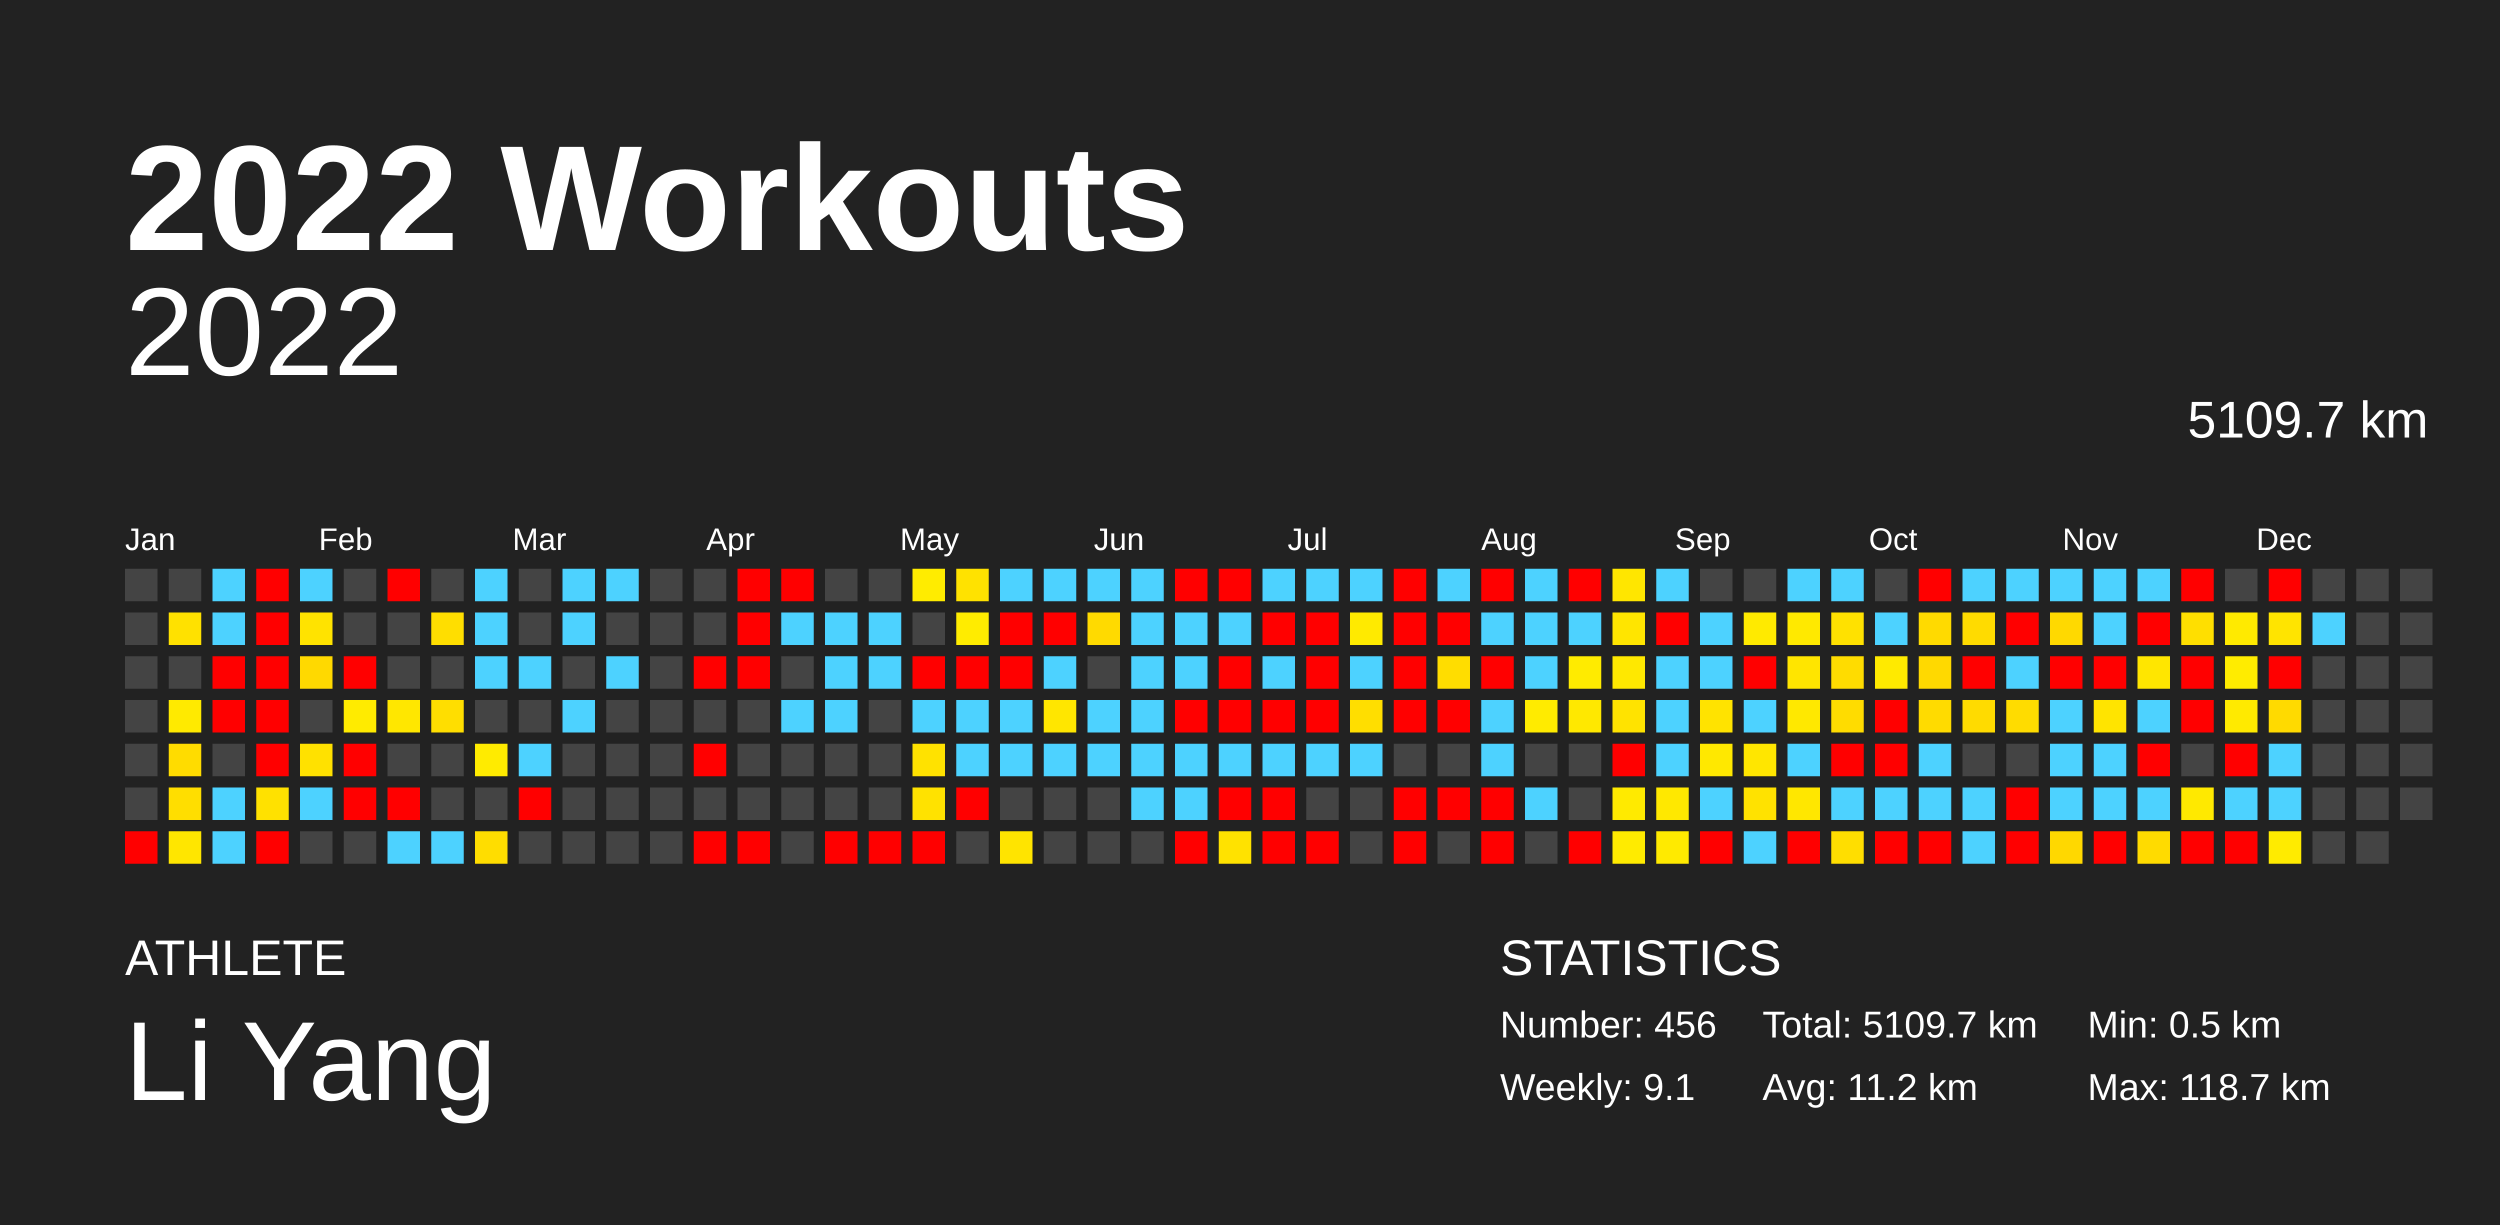
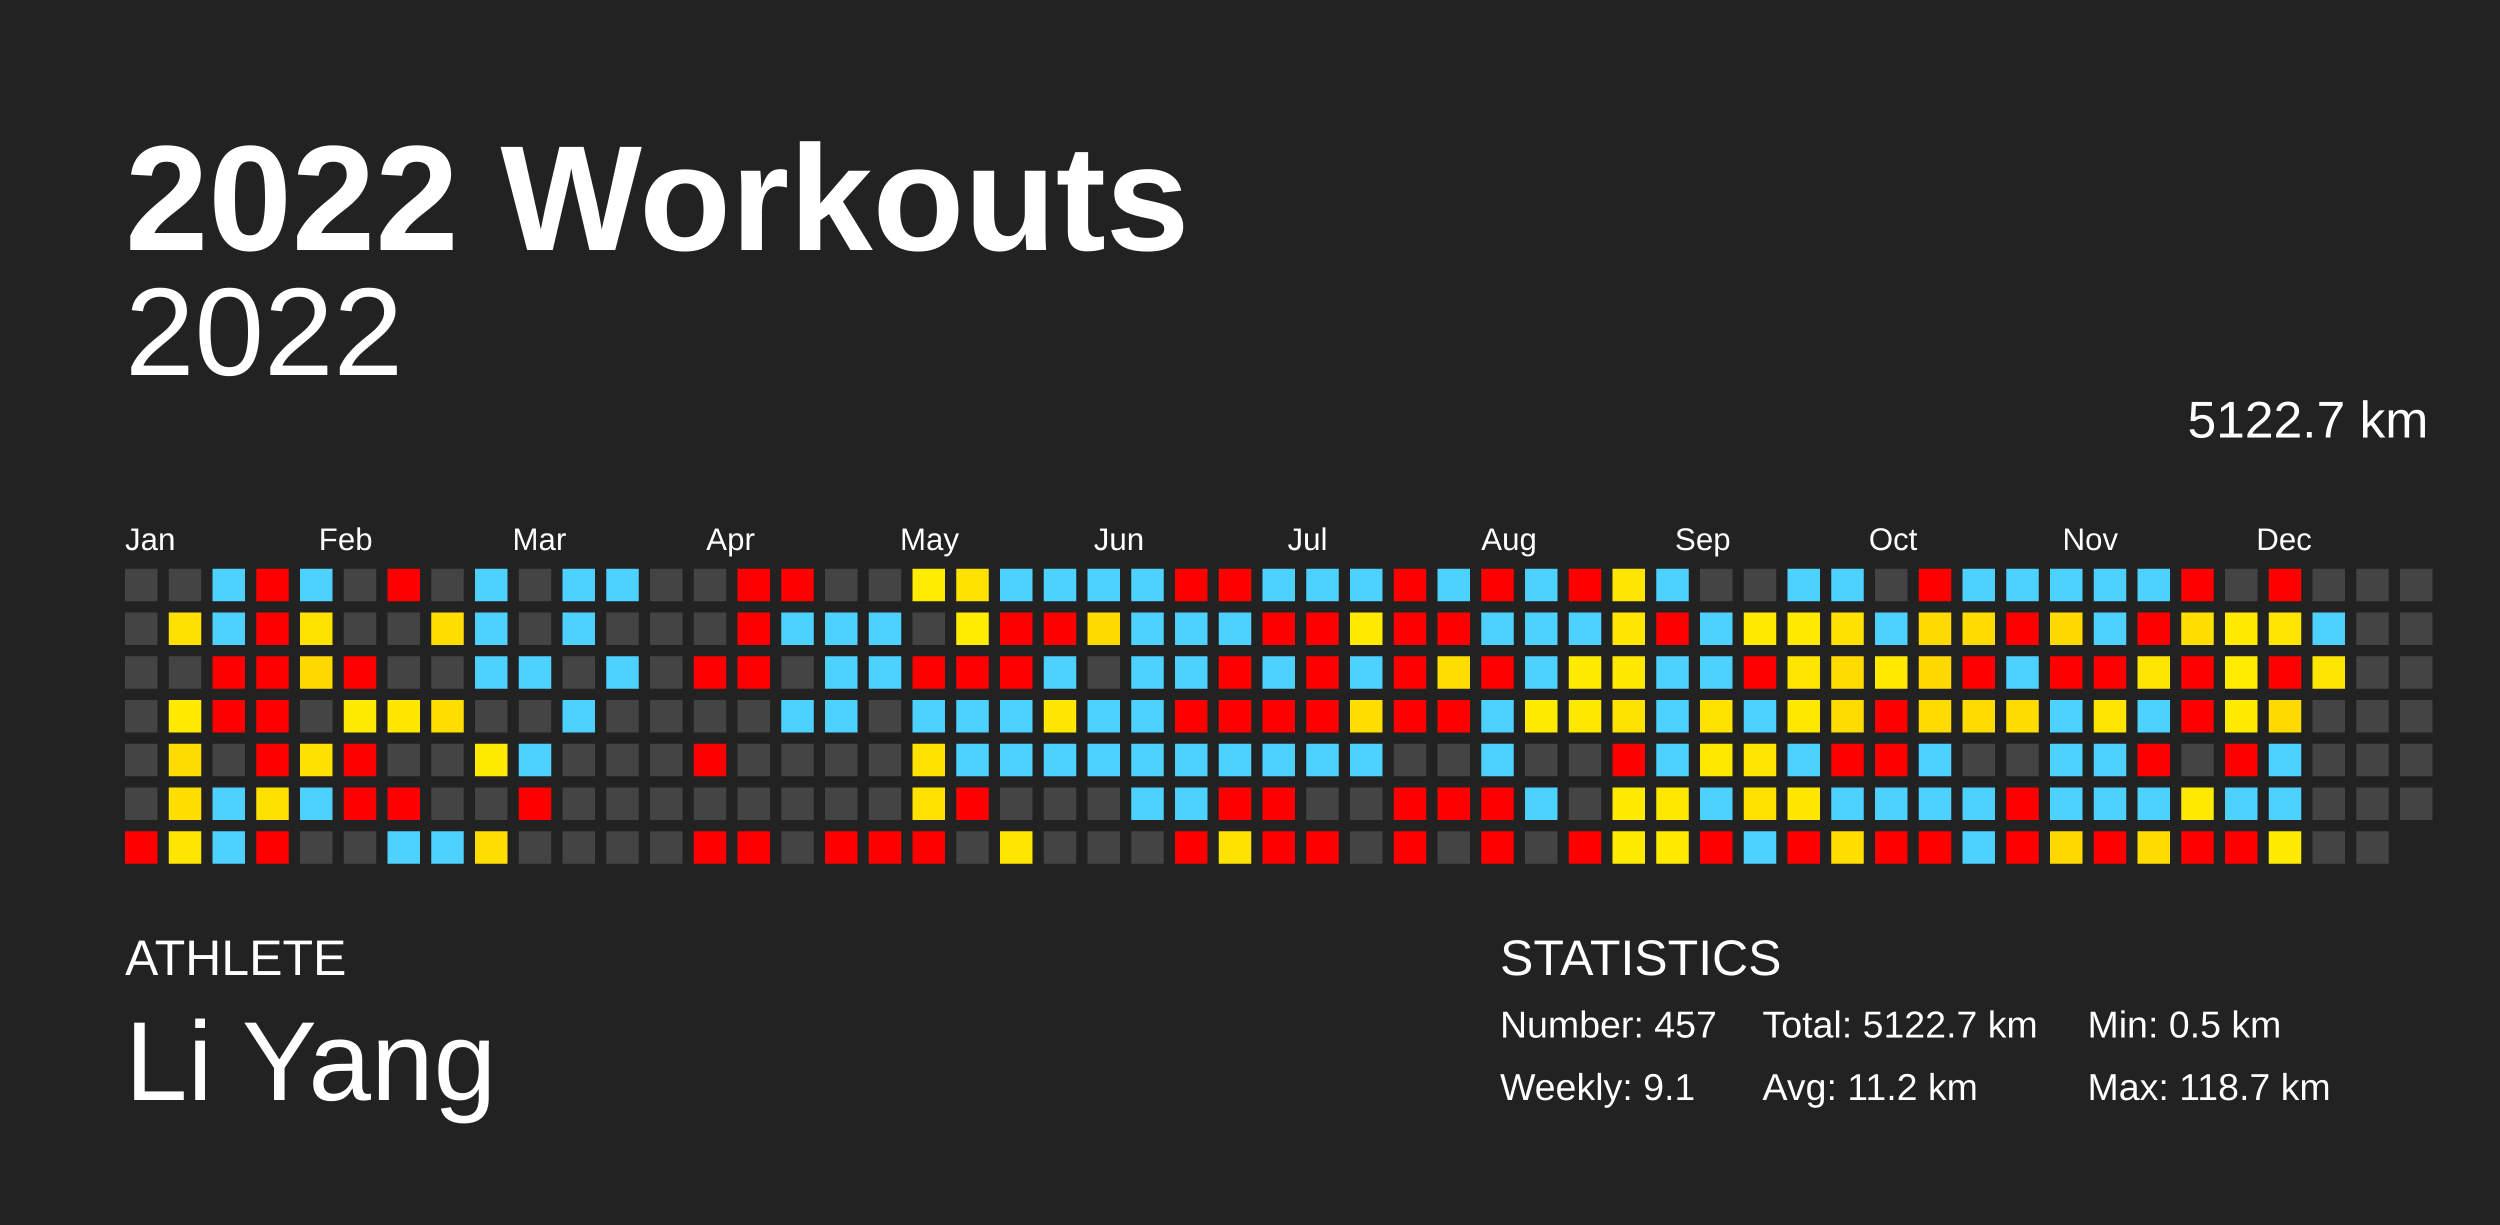
<svg xmlns="http://www.w3.org/2000/svg" baseProfile="full" height="98mm" version="1.1" viewBox="0,0,200,98" width="200mm">
  <defs />
  <rect fill="#222222" height="98" width="200" x="0" y="0" />
  <text fill="#FFFFFF" style="font-size:12px; font-family:Arial; font-weight:bold;" x="10" y="20">2022 Workouts</text>
  <text fill="#FFFFFF" style="font-size:4px; font-family:Arial" x="10" y="78">ATHLETE</text>
  <text fill="#FFFFFF" style="font-size:9px; font-family:Arial" x="10" y="88">Li Yang</text>
  <text fill="#FFFFFF" style="font-size:4px; font-family:Arial" x="120" y="78">STATISTICS</text>
-   <text fill="#FFFFFF" style="font-size:3px; font-family:Arial" x="120" y="83">Number: 456</text>
+   <text fill="#FFFFFF" style="font-size:3px; font-family:Arial" x="120" y="83">Number: 457</text>
  <text fill="#FFFFFF" style="font-size:3px; font-family:Arial" x="120" y="88">Weekly: 9.1</text>
-   <text fill="#FFFFFF" style="font-size:3px; font-family:Arial" x="141" y="83">Total: 5109.7 km</text>
+   <text fill="#FFFFFF" style="font-size:3px; font-family:Arial" x="141" y="83">Total: 5122.7 km</text>
  <text fill="#FFFFFF" style="font-size:3px; font-family:Arial" x="141" y="88">Avg: 11.2 km</text>
  <text fill="#FFFFFF" style="font-size:3px; font-family:Arial" x="167" y="83">Min: 0.5 km</text>
  <text fill="#FFFFFF" style="font-size:3px; font-family:Arial" x="167" y="88">Max: 118.7 km</text>
  <text alignment-baseline="hanging" fill="#FFFFFF" style="font-size:10.0px; font-family:Arial;" x="10" y="30">2022</text>
-   <text alignment-baseline="hanging" fill="#FFFFFF" style="font-size:4.125px; font-family:Arial;" x="175" y="35">5109.7 km</text>
+   <text alignment-baseline="hanging" fill="#FFFFFF" style="font-size:4.125px; font-family:Arial;" x="175" y="35">5122.7 km</text>
  <text fill="#FFFFFF" style="font-size:2.5px; font-family:Arial" x="10.0" y="44">Jan</text>
  <text fill="#FFFFFF" style="font-size:2.5px; font-family:Arial" x="25.5" y="44">Feb</text>
  <text fill="#FFFFFF" style="font-size:2.5px; font-family:Arial" x="41.0" y="44">Mar</text>
  <text fill="#FFFFFF" style="font-size:2.5px; font-family:Arial" x="56.5" y="44">Apr</text>
  <text fill="#FFFFFF" style="font-size:2.5px; font-family:Arial" x="72.0" y="44">May</text>
  <text fill="#FFFFFF" style="font-size:2.5px; font-family:Arial" x="87.5" y="44">Jun</text>
  <text fill="#FFFFFF" style="font-size:2.5px; font-family:Arial" x="103.0" y="44">Jul</text>
  <text fill="#FFFFFF" style="font-size:2.5px; font-family:Arial" x="118.5" y="44">Aug</text>
  <text fill="#FFFFFF" style="font-size:2.5px; font-family:Arial" x="134.0" y="44">Sep</text>
  <text fill="#FFFFFF" style="font-size:2.5px; font-family:Arial" x="149.5" y="44">Oct</text>
  <text fill="#FFFFFF" style="font-size:2.5px; font-family:Arial" x="165.0" y="44">Nov</text>
  <text fill="#FFFFFF" style="font-size:2.5px; font-family:Arial" x="180.5" y="44">Dec</text>
  <rect fill="#444444" height="2.6" width="2.6" x="10.0" y="45.5" />
  <rect fill="#444444" height="2.6" width="2.6" x="10.0" y="49.0" />
  <rect fill="#444444" height="2.6" width="2.6" x="10.0" y="52.5" />
  <rect fill="#444444" height="2.6" width="2.6" x="10.0" y="56.0" />
  <rect fill="#444444" height="2.6" width="2.6" x="10.0" y="59.5" />
  <rect fill="#444444" height="2.6" width="2.6" x="10.0" y="63.0" />
  <rect fill="red" height="2.6" width="2.6" x="10.0" y="66.5" />
  <rect fill="#444444" height="2.6" width="2.6" x="13.5" y="45.5" />
  <rect fill="#ffe100" height="2.6" width="2.6" x="13.5" y="49.0" />
  <rect fill="#444444" height="2.6" width="2.6" x="13.5" y="52.5" />
  <rect fill="#ffea00" height="2.6" width="2.6" x="13.5" y="56.0" />
  <rect fill="#ffdc00" height="2.6" width="2.6" x="13.5" y="59.5" />
  <rect fill="#ffde00" height="2.6" width="2.6" x="13.5" y="63.0" />
  <rect fill="#ffe600" height="2.6" width="2.6" x="13.5" y="66.5" />
  <rect fill="#4dd2ff" height="2.6" width="2.6" x="17.0" y="45.5" />
  <rect fill="#4dd2ff" height="2.6" width="2.6" x="17.0" y="49.0" />
  <rect fill="red" height="2.6" width="2.6" x="17.0" y="52.5" />
  <rect fill="red" height="2.6" width="2.6" x="17.0" y="56.0" />
  <rect fill="#444444" height="2.6" width="2.6" x="17.0" y="59.5" />
  <rect fill="#4dd2ff" height="2.6" width="2.6" x="17.0" y="63.0" />
  <rect fill="#4dd2ff" height="2.6" width="2.6" x="17.0" y="66.5" />
  <rect fill="red" height="2.6" width="2.6" x="20.5" y="45.5" />
  <rect fill="red" height="2.6" width="2.6" x="20.5" y="49.0" />
  <rect fill="red" height="2.6" width="2.6" x="20.5" y="52.5" />
  <rect fill="red" height="2.6" width="2.6" x="20.5" y="56.0" />
  <rect fill="red" height="2.6" width="2.6" x="20.5" y="59.5" />
  <rect fill="#ffe100" height="2.6" width="2.6" x="20.5" y="63.0" />
  <rect fill="red" height="2.6" width="2.6" x="20.5" y="66.5" />
  <rect fill="#4dd2ff" height="2.6" width="2.6" x="24.0" y="45.5" />
  <rect fill="#ffe300" height="2.6" width="2.6" x="24.0" y="49.0" />
  <rect fill="#ffd900" height="2.6" width="2.6" x="24.0" y="52.5" />
  <rect fill="#444444" height="2.6" width="2.6" x="24.0" y="56.0" />
  <rect fill="#ffe100" height="2.6" width="2.6" x="24.0" y="59.5" />
  <rect fill="#4dd2ff" height="2.6" width="2.6" x="24.0" y="63.0" />
  <rect fill="#444444" height="2.6" width="2.6" x="24.0" y="66.5" />
  <rect fill="#444444" height="2.6" width="2.6" x="27.5" y="45.5" />
  <rect fill="#444444" height="2.6" width="2.6" x="27.5" y="49.0" />
  <rect fill="red" height="2.6" width="2.6" x="27.5" y="52.5" />
  <rect fill="#ffeb00" height="2.6" width="2.6" x="27.5" y="56.0" />
  <rect fill="red" height="2.6" width="2.6" x="27.5" y="59.5" />
  <rect fill="red" height="2.6" width="2.6" x="27.5" y="63.0" />
  <rect fill="#444444" height="2.6" width="2.6" x="27.5" y="66.5" />
  <rect fill="red" height="2.6" width="2.6" x="31.0" y="45.5" />
  <rect fill="#444444" height="2.6" width="2.6" x="31.0" y="49.0" />
  <rect fill="#444444" height="2.6" width="2.6" x="31.0" y="52.5" />
  <rect fill="#ffe700" height="2.6" width="2.6" x="31.0" y="56.0" />
  <rect fill="#444444" height="2.6" width="2.6" x="31.0" y="59.5" />
  <rect fill="red" height="2.6" width="2.6" x="31.0" y="63.0" />
  <rect fill="#4dd2ff" height="2.6" width="2.6" x="31.0" y="66.5" />
  <rect fill="#444444" height="2.6" width="2.6" x="34.5" y="45.5" />
  <rect fill="#ffde00" height="2.6" width="2.6" x="34.5" y="49.0" />
  <rect fill="#444444" height="2.6" width="2.6" x="34.5" y="52.5" />
  <rect fill="#ffde00" height="2.6" width="2.6" x="34.5" y="56.0" />
  <rect fill="#444444" height="2.6" width="2.6" x="34.5" y="59.5" />
  <rect fill="#444444" height="2.6" width="2.6" x="34.5" y="63.0" />
  <rect fill="#4dd2ff" height="2.6" width="2.6" x="34.5" y="66.5" />
  <rect fill="#4dd2ff" height="2.6" width="2.6" x="38.0" y="45.5" />
  <rect fill="#4dd2ff" height="2.6" width="2.6" x="38.0" y="49.0" />
  <rect fill="#4dd2ff" height="2.6" width="2.6" x="38.0" y="52.5" />
  <rect fill="#444444" height="2.6" width="2.6" x="38.0" y="56.0" />
  <rect fill="#ffeb00" height="2.6" width="2.6" x="38.0" y="59.5" />
  <rect fill="#444444" height="2.6" width="2.6" x="38.0" y="63.0" />
  <rect fill="#ffdd00" height="2.6" width="2.6" x="38.0" y="66.5" />
  <rect fill="#444444" height="2.6" width="2.6" x="41.5" y="45.5" />
  <rect fill="#444444" height="2.6" width="2.6" x="41.5" y="49.0" />
  <rect fill="#4dd2ff" height="2.6" width="2.6" x="41.5" y="52.5" />
  <rect fill="#444444" height="2.6" width="2.6" x="41.5" y="56.0" />
  <rect fill="#4dd2ff" height="2.6" width="2.6" x="41.5" y="59.5" />
  <rect fill="red" height="2.6" width="2.6" x="41.5" y="63.0" />
  <rect fill="#444444" height="2.6" width="2.6" x="41.5" y="66.5" />
  <rect fill="#4dd2ff" height="2.6" width="2.6" x="45.0" y="45.5" />
  <rect fill="#4dd2ff" height="2.6" width="2.6" x="45.0" y="49.0" />
  <rect fill="#444444" height="2.6" width="2.6" x="45.0" y="52.5" />
  <rect fill="#4dd2ff" height="2.6" width="2.6" x="45.0" y="56.0" />
  <rect fill="#444444" height="2.6" width="2.6" x="45.0" y="59.5" />
  <rect fill="#444444" height="2.6" width="2.6" x="45.0" y="63.0" />
  <rect fill="#444444" height="2.6" width="2.6" x="45.0" y="66.5" />
  <rect fill="#4dd2ff" height="2.6" width="2.6" x="48.5" y="45.5" />
  <rect fill="#444444" height="2.6" width="2.6" x="48.5" y="49.0" />
  <rect fill="#4dd2ff" height="2.6" width="2.6" x="48.5" y="52.5" />
  <rect fill="#444444" height="2.6" width="2.6" x="48.5" y="56.0" />
  <rect fill="#444444" height="2.6" width="2.6" x="48.5" y="59.5" />
  <rect fill="#444444" height="2.6" width="2.6" x="48.5" y="63.0" />
  <rect fill="#444444" height="2.6" width="2.6" x="48.5" y="66.5" />
  <rect fill="#444444" height="2.6" width="2.6" x="52.0" y="45.5" />
  <rect fill="#444444" height="2.6" width="2.6" x="52.0" y="49.0" />
  <rect fill="#444444" height="2.6" width="2.6" x="52.0" y="52.5" />
  <rect fill="#444444" height="2.6" width="2.6" x="52.0" y="56.0" />
  <rect fill="#444444" height="2.6" width="2.6" x="52.0" y="59.5" />
  <rect fill="#444444" height="2.6" width="2.6" x="52.0" y="63.0" />
  <rect fill="#444444" height="2.6" width="2.6" x="52.0" y="66.5" />
  <rect fill="#444444" height="2.6" width="2.6" x="55.5" y="45.5" />
  <rect fill="#444444" height="2.6" width="2.6" x="55.5" y="49.0" />
  <rect fill="red" height="2.6" width="2.6" x="55.5" y="52.5" />
  <rect fill="#444444" height="2.6" width="2.6" x="55.5" y="56.0" />
  <rect fill="red" height="2.6" width="2.6" x="55.5" y="59.5" />
  <rect fill="#444444" height="2.6" width="2.6" x="55.5" y="63.0" />
  <rect fill="red" height="2.6" width="2.6" x="55.5" y="66.5" />
  <rect fill="red" height="2.6" width="2.6" x="59.0" y="45.5" />
  <rect fill="red" height="2.6" width="2.6" x="59.0" y="49.0" />
  <rect fill="red" height="2.6" width="2.6" x="59.0" y="52.5" />
  <rect fill="#444444" height="2.6" width="2.6" x="59.0" y="56.0" />
  <rect fill="#444444" height="2.6" width="2.6" x="59.0" y="59.5" />
  <rect fill="#444444" height="2.6" width="2.6" x="59.0" y="63.0" />
  <rect fill="red" height="2.6" width="2.6" x="59.0" y="66.5" />
  <rect fill="red" height="2.6" width="2.6" x="62.5" y="45.5" />
  <rect fill="#4dd2ff" height="2.6" width="2.6" x="62.5" y="49.0" />
  <rect fill="#444444" height="2.6" width="2.6" x="62.5" y="52.5" />
  <rect fill="#4dd2ff" height="2.6" width="2.6" x="62.5" y="56.0" />
  <rect fill="#444444" height="2.6" width="2.6" x="62.5" y="59.5" />
  <rect fill="#444444" height="2.6" width="2.6" x="62.5" y="63.0" />
  <rect fill="#444444" height="2.6" width="2.6" x="62.5" y="66.5" />
  <rect fill="#444444" height="2.6" width="2.6" x="66.0" y="45.5" />
  <rect fill="#4dd2ff" height="2.6" width="2.6" x="66.0" y="49.0" />
  <rect fill="#4dd2ff" height="2.6" width="2.6" x="66.0" y="52.5" />
  <rect fill="#4dd2ff" height="2.6" width="2.6" x="66.0" y="56.0" />
  <rect fill="#444444" height="2.6" width="2.6" x="66.0" y="59.5" />
  <rect fill="#444444" height="2.6" width="2.6" x="66.0" y="63.0" />
  <rect fill="red" height="2.6" width="2.6" x="66.0" y="66.5" />
  <rect fill="#444444" height="2.6" width="2.6" x="69.5" y="45.5" />
  <rect fill="#4dd2ff" height="2.6" width="2.6" x="69.5" y="49.0" />
  <rect fill="#4dd2ff" height="2.6" width="2.6" x="69.5" y="52.5" />
  <rect fill="#444444" height="2.6" width="2.6" x="69.5" y="56.0" />
  <rect fill="#444444" height="2.6" width="2.6" x="69.5" y="59.5" />
  <rect fill="#444444" height="2.6" width="2.6" x="69.5" y="63.0" />
  <rect fill="red" height="2.6" width="2.6" x="69.5" y="66.5" />
  <rect fill="#ffec00" height="2.6" width="2.6" x="73.0" y="45.5" />
  <rect fill="#444444" height="2.6" width="2.6" x="73.0" y="49.0" />
  <rect fill="red" height="2.6" width="2.6" x="73.0" y="52.5" />
  <rect fill="#4dd2ff" height="2.6" width="2.6" x="73.0" y="56.0" />
  <rect fill="#ffe200" height="2.6" width="2.6" x="73.0" y="59.5" />
  <rect fill="#ffe200" height="2.6" width="2.6" x="73.0" y="63.0" />
  <rect fill="red" height="2.6" width="2.6" x="73.0" y="66.5" />
  <rect fill="#ffe200" height="2.6" width="2.6" x="76.5" y="45.5" />
  <rect fill="#ffec00" height="2.6" width="2.6" x="76.5" y="49.0" />
  <rect fill="red" height="2.6" width="2.6" x="76.5" y="52.5" />
  <rect fill="#4dd2ff" height="2.6" width="2.6" x="76.5" y="56.0" />
  <rect fill="#4dd2ff" height="2.6" width="2.6" x="76.5" y="59.5" />
  <rect fill="red" height="2.6" width="2.6" x="76.5" y="63.0" />
  <rect fill="#444444" height="2.6" width="2.6" x="76.5" y="66.5" />
  <rect fill="#4dd2ff" height="2.6" width="2.6" x="80.0" y="45.5" />
  <rect fill="red" height="2.6" width="2.6" x="80.0" y="49.0" />
  <rect fill="red" height="2.6" width="2.6" x="80.0" y="52.5" />
  <rect fill="#4dd2ff" height="2.6" width="2.6" x="80.0" y="56.0" />
  <rect fill="#4dd2ff" height="2.6" width="2.6" x="80.0" y="59.5" />
  <rect fill="#444444" height="2.6" width="2.6" x="80.0" y="63.0" />
  <rect fill="#ffe400" height="2.6" width="2.6" x="80.0" y="66.5" />
  <rect fill="#4dd2ff" height="2.6" width="2.6" x="83.5" y="45.5" />
  <rect fill="red" height="2.6" width="2.6" x="83.5" y="49.0" />
  <rect fill="#4dd2ff" height="2.6" width="2.6" x="83.5" y="52.5" />
  <rect fill="#ffe600" height="2.6" width="2.6" x="83.5" y="56.0" />
  <rect fill="#4dd2ff" height="2.6" width="2.6" x="83.5" y="59.5" />
  <rect fill="#444444" height="2.6" width="2.6" x="83.5" y="63.0" />
  <rect fill="#444444" height="2.6" width="2.6" x="83.5" y="66.5" />
  <rect fill="#4dd2ff" height="2.6" width="2.6" x="87.0" y="45.5" />
  <rect fill="#ffda00" height="2.6" width="2.6" x="87.0" y="49.0" />
  <rect fill="#444444" height="2.6" width="2.6" x="87.0" y="52.5" />
  <rect fill="#4dd2ff" height="2.6" width="2.6" x="87.0" y="56.0" />
  <rect fill="#4dd2ff" height="2.6" width="2.6" x="87.0" y="59.5" />
  <rect fill="#444444" height="2.6" width="2.6" x="87.0" y="63.0" />
  <rect fill="#444444" height="2.6" width="2.6" x="87.0" y="66.5" />
  <rect fill="#4dd2ff" height="2.6" width="2.6" x="90.5" y="45.5" />
  <rect fill="#4dd2ff" height="2.6" width="2.6" x="90.5" y="49.0" />
  <rect fill="#4dd2ff" height="2.6" width="2.6" x="90.5" y="52.5" />
  <rect fill="#4dd2ff" height="2.6" width="2.6" x="90.5" y="56.0" />
  <rect fill="#4dd2ff" height="2.6" width="2.6" x="90.5" y="59.5" />
  <rect fill="#4dd2ff" height="2.6" width="2.6" x="90.5" y="63.0" />
  <rect fill="#444444" height="2.6" width="2.6" x="90.5" y="66.5" />
  <rect fill="red" height="2.6" width="2.6" x="94.0" y="45.5" />
  <rect fill="#4dd2ff" height="2.6" width="2.6" x="94.0" y="49.0" />
  <rect fill="#4dd2ff" height="2.6" width="2.6" x="94.0" y="52.5" />
  <rect fill="red" height="2.6" width="2.6" x="94.0" y="56.0" />
  <rect fill="#4dd2ff" height="2.6" width="2.6" x="94.0" y="59.5" />
  <rect fill="#4dd2ff" height="2.6" width="2.6" x="94.0" y="63.0" />
  <rect fill="red" height="2.6" width="2.6" x="94.0" y="66.5" />
  <rect fill="red" height="2.6" width="2.6" x="97.5" y="45.5" />
  <rect fill="#4dd2ff" height="2.6" width="2.6" x="97.5" y="49.0" />
  <rect fill="red" height="2.6" width="2.6" x="97.5" y="52.5" />
  <rect fill="red" height="2.6" width="2.6" x="97.5" y="56.0" />
  <rect fill="#4dd2ff" height="2.6" width="2.6" x="97.5" y="59.5" />
  <rect fill="red" height="2.6" width="2.6" x="97.5" y="63.0" />
  <rect fill="#ffe200" height="2.6" width="2.6" x="97.5" y="66.5" />
  <rect fill="#4dd2ff" height="2.6" width="2.6" x="101.0" y="45.5" />
  <rect fill="red" height="2.6" width="2.6" x="101.0" y="49.0" />
  <rect fill="#4dd2ff" height="2.6" width="2.6" x="101.0" y="52.5" />
  <rect fill="red" height="2.6" width="2.6" x="101.0" y="56.0" />
  <rect fill="#4dd2ff" height="2.6" width="2.6" x="101.0" y="59.5" />
  <rect fill="red" height="2.6" width="2.6" x="101.0" y="63.0" />
  <rect fill="red" height="2.6" width="2.6" x="101.0" y="66.5" />
  <rect fill="#4dd2ff" height="2.6" width="2.6" x="104.5" y="45.5" />
  <rect fill="red" height="2.6" width="2.6" x="104.5" y="49.0" />
  <rect fill="red" height="2.6" width="2.6" x="104.5" y="52.5" />
  <rect fill="red" height="2.6" width="2.6" x="104.5" y="56.0" />
  <rect fill="#4dd2ff" height="2.6" width="2.6" x="104.5" y="59.5" />
  <rect fill="#444444" height="2.6" width="2.6" x="104.5" y="63.0" />
  <rect fill="red" height="2.6" width="2.6" x="104.5" y="66.5" />
  <rect fill="#4dd2ff" height="2.6" width="2.6" x="108.0" y="45.5" />
  <rect fill="#ffea00" height="2.6" width="2.6" x="108.0" y="49.0" />
  <rect fill="#4dd2ff" height="2.6" width="2.6" x="108.0" y="52.5" />
  <rect fill="#ffde00" height="2.6" width="2.6" x="108.0" y="56.0" />
  <rect fill="#4dd2ff" height="2.6" width="2.6" x="108.0" y="59.5" />
  <rect fill="#444444" height="2.6" width="2.6" x="108.0" y="63.0" />
  <rect fill="#444444" height="2.6" width="2.6" x="108.0" y="66.5" />
  <rect fill="red" height="2.6" width="2.6" x="111.5" y="45.5" />
  <rect fill="red" height="2.6" width="2.6" x="111.5" y="49.0" />
  <rect fill="red" height="2.6" width="2.6" x="111.5" y="52.5" />
  <rect fill="red" height="2.6" width="2.6" x="111.5" y="56.0" />
  <rect fill="#444444" height="2.6" width="2.6" x="111.5" y="59.5" />
  <rect fill="red" height="2.6" width="2.6" x="111.5" y="63.0" />
  <rect fill="red" height="2.6" width="2.6" x="111.5" y="66.5" />
  <rect fill="#4dd2ff" height="2.6" width="2.6" x="115.0" y="45.5" />
  <rect fill="red" height="2.6" width="2.6" x="115.0" y="49.0" />
  <rect fill="#ffdd00" height="2.6" width="2.6" x="115.0" y="52.5" />
  <rect fill="red" height="2.6" width="2.6" x="115.0" y="56.0" />
  <rect fill="#444444" height="2.6" width="2.6" x="115.0" y="59.5" />
  <rect fill="red" height="2.6" width="2.6" x="115.0" y="63.0" />
  <rect fill="#444444" height="2.6" width="2.6" x="115.0" y="66.5" />
  <rect fill="red" height="2.6" width="2.6" x="118.5" y="45.5" />
  <rect fill="#4dd2ff" height="2.6" width="2.6" x="118.5" y="49.0" />
  <rect fill="red" height="2.6" width="2.6" x="118.5" y="52.5" />
  <rect fill="#4dd2ff" height="2.6" width="2.6" x="118.5" y="56.0" />
  <rect fill="#4dd2ff" height="2.6" width="2.6" x="118.5" y="59.5" />
  <rect fill="red" height="2.6" width="2.6" x="118.5" y="63.0" />
  <rect fill="red" height="2.6" width="2.6" x="118.5" y="66.5" />
  <rect fill="#4dd2ff" height="2.6" width="2.6" x="122.0" y="45.5" />
  <rect fill="#4dd2ff" height="2.6" width="2.6" x="122.0" y="49.0" />
  <rect fill="#4dd2ff" height="2.6" width="2.6" x="122.0" y="52.5" />
  <rect fill="#ffeb00" height="2.6" width="2.6" x="122.0" y="56.0" />
  <rect fill="#444444" height="2.6" width="2.6" x="122.0" y="59.5" />
  <rect fill="#4dd2ff" height="2.6" width="2.6" x="122.0" y="63.0" />
  <rect fill="#444444" height="2.6" width="2.6" x="122.0" y="66.5" />
  <rect fill="red" height="2.6" width="2.6" x="125.5" y="45.5" />
  <rect fill="#4dd2ff" height="2.6" width="2.6" x="125.5" y="49.0" />
  <rect fill="#ffeb00" height="2.6" width="2.6" x="125.5" y="52.5" />
  <rect fill="#ffe800" height="2.6" width="2.6" x="125.5" y="56.0" />
  <rect fill="#444444" height="2.6" width="2.6" x="125.5" y="59.5" />
  <rect fill="#444444" height="2.6" width="2.6" x="125.5" y="63.0" />
  <rect fill="red" height="2.6" width="2.6" x="125.5" y="66.5" />
  <rect fill="#ffe600" height="2.6" width="2.6" x="129.0" y="45.5" />
  <rect fill="#ffe500" height="2.6" width="2.6" x="129.0" y="49.0" />
  <rect fill="#ffe800" height="2.6" width="2.6" x="129.0" y="52.5" />
  <rect fill="#ffe300" height="2.6" width="2.6" x="129.0" y="56.0" />
  <rect fill="red" height="2.6" width="2.6" x="129.0" y="59.5" />
  <rect fill="#ffea00" height="2.6" width="2.6" x="129.0" y="63.0" />
  <rect fill="#ffeb00" height="2.6" width="2.6" x="129.0" y="66.5" />
  <rect fill="#4dd2ff" height="2.6" width="2.6" x="132.5" y="45.5" />
  <rect fill="red" height="2.6" width="2.6" x="132.5" y="49.0" />
  <rect fill="#4dd2ff" height="2.6" width="2.6" x="132.5" y="52.5" />
  <rect fill="#4dd2ff" height="2.6" width="2.6" x="132.5" y="56.0" />
  <rect fill="#4dd2ff" height="2.6" width="2.6" x="132.5" y="59.5" />
  <rect fill="#ffe800" height="2.6" width="2.6" x="132.5" y="63.0" />
  <rect fill="#ffea00" height="2.6" width="2.6" x="132.5" y="66.5" />
  <rect fill="#444444" height="2.6" width="2.6" x="136.0" y="45.5" />
  <rect fill="#4dd2ff" height="2.6" width="2.6" x="136.0" y="49.0" />
  <rect fill="#4dd2ff" height="2.6" width="2.6" x="136.0" y="52.5" />
  <rect fill="#ffe300" height="2.6" width="2.6" x="136.0" y="56.0" />
  <rect fill="#ffe800" height="2.6" width="2.6" x="136.0" y="59.5" />
  <rect fill="#4dd2ff" height="2.6" width="2.6" x="136.0" y="63.0" />
  <rect fill="red" height="2.6" width="2.6" x="136.0" y="66.5" />
  <rect fill="#444444" height="2.6" width="2.6" x="139.5" y="45.5" />
  <rect fill="#ffea00" height="2.6" width="2.6" x="139.5" y="49.0" />
  <rect fill="red" height="2.6" width="2.6" x="139.5" y="52.5" />
  <rect fill="#4dd2ff" height="2.6" width="2.6" x="139.5" y="56.0" />
  <rect fill="#ffe600" height="2.6" width="2.6" x="139.5" y="59.5" />
  <rect fill="#ffe200" height="2.6" width="2.6" x="139.5" y="63.0" />
  <rect fill="#4dd2ff" height="2.6" width="2.6" x="139.5" y="66.5" />
  <rect fill="#4dd2ff" height="2.6" width="2.6" x="143.0" y="45.5" />
  <rect fill="#ffe900" height="2.6" width="2.6" x="143.0" y="49.0" />
  <rect fill="#ffe500" height="2.6" width="2.6" x="143.0" y="52.5" />
  <rect fill="#ffe800" height="2.6" width="2.6" x="143.0" y="56.0" />
  <rect fill="#4dd2ff" height="2.6" width="2.6" x="143.0" y="59.5" />
  <rect fill="#ffe700" height="2.6" width="2.6" x="143.0" y="63.0" />
  <rect fill="red" height="2.6" width="2.6" x="143.0" y="66.5" />
  <rect fill="#4dd2ff" height="2.6" width="2.6" x="146.5" y="45.5" />
  <rect fill="#ffe100" height="2.6" width="2.6" x="146.5" y="49.0" />
  <rect fill="#ffdc00" height="2.6" width="2.6" x="146.5" y="52.5" />
  <rect fill="#ffdc00" height="2.6" width="2.6" x="146.5" y="56.0" />
  <rect fill="red" height="2.6" width="2.6" x="146.5" y="59.5" />
  <rect fill="#4dd2ff" height="2.6" width="2.6" x="146.5" y="63.0" />
  <rect fill="#ffde00" height="2.6" width="2.6" x="146.5" y="66.5" />
  <rect fill="#444444" height="2.6" width="2.6" x="150.0" y="45.5" />
  <rect fill="#4dd2ff" height="2.6" width="2.6" x="150.0" y="49.0" />
  <rect fill="#ffea00" height="2.6" width="2.6" x="150.0" y="52.5" />
  <rect fill="red" height="2.6" width="2.6" x="150.0" y="56.0" />
  <rect fill="red" height="2.6" width="2.6" x="150.0" y="59.5" />
  <rect fill="#4dd2ff" height="2.6" width="2.6" x="150.0" y="63.0" />
  <rect fill="red" height="2.6" width="2.6" x="150.0" y="66.5" />
  <rect fill="red" height="2.6" width="2.6" x="153.5" y="45.5" />
  <rect fill="#ffda00" height="2.6" width="2.6" x="153.5" y="49.0" />
  <rect fill="#ffd900" height="2.6" width="2.6" x="153.5" y="52.5" />
  <rect fill="#ffdb00" height="2.6" width="2.6" x="153.5" y="56.0" />
  <rect fill="#4dd2ff" height="2.6" width="2.6" x="153.5" y="59.5" />
  <rect fill="#4dd2ff" height="2.6" width="2.6" x="153.5" y="63.0" />
  <rect fill="red" height="2.6" width="2.6" x="153.5" y="66.5" />
  <rect fill="#4dd2ff" height="2.6" width="2.6" x="157.0" y="45.5" />
  <rect fill="#ffdb00" height="2.6" width="2.6" x="157.0" y="49.0" />
  <rect fill="red" height="2.6" width="2.6" x="157.0" y="52.5" />
  <rect fill="#ffdb00" height="2.6" width="2.6" x="157.0" y="56.0" />
  <rect fill="#444444" height="2.6" width="2.6" x="157.0" y="59.5" />
  <rect fill="#4dd2ff" height="2.6" width="2.6" x="157.0" y="63.0" />
  <rect fill="#4dd2ff" height="2.6" width="2.6" x="157.0" y="66.5" />
  <rect fill="#4dd2ff" height="2.6" width="2.6" x="160.5" y="45.5" />
  <rect fill="red" height="2.6" width="2.6" x="160.5" y="49.0" />
  <rect fill="#4dd2ff" height="2.6" width="2.6" x="160.5" y="52.5" />
  <rect fill="#ffdc00" height="2.6" width="2.6" x="160.5" y="56.0" />
  <rect fill="#444444" height="2.6" width="2.6" x="160.5" y="59.5" />
  <rect fill="red" height="2.6" width="2.6" x="160.5" y="63.0" />
  <rect fill="red" height="2.6" width="2.6" x="160.5" y="66.5" />
  <rect fill="#4dd2ff" height="2.6" width="2.6" x="164.0" y="45.5" />
  <rect fill="#ffd900" height="2.6" width="2.6" x="164.0" y="49.0" />
  <rect fill="red" height="2.6" width="2.6" x="164.0" y="52.5" />
  <rect fill="#4dd2ff" height="2.6" width="2.6" x="164.0" y="56.0" />
  <rect fill="#4dd2ff" height="2.6" width="2.6" x="164.0" y="59.5" />
  <rect fill="#4dd2ff" height="2.6" width="2.6" x="164.0" y="63.0" />
  <rect fill="#ffd800" height="2.6" width="2.6" x="164.0" y="66.5" />
  <rect fill="#4dd2ff" height="2.6" width="2.6" x="167.5" y="45.5" />
  <rect fill="#4dd2ff" height="2.6" width="2.6" x="167.5" y="49.0" />
  <rect fill="red" height="2.6" width="2.6" x="167.5" y="52.5" />
  <rect fill="#ffe400" height="2.6" width="2.6" x="167.5" y="56.0" />
  <rect fill="#4dd2ff" height="2.6" width="2.6" x="167.5" y="59.5" />
  <rect fill="#4dd2ff" height="2.6" width="2.6" x="167.5" y="63.0" />
  <rect fill="red" height="2.6" width="2.6" x="167.5" y="66.5" />
  <rect fill="#4dd2ff" height="2.6" width="2.6" x="171.0" y="45.5" />
  <rect fill="red" height="2.6" width="2.6" x="171.0" y="49.0" />
  <rect fill="#ffe600" height="2.6" width="2.6" x="171.0" y="52.5" />
  <rect fill="#4dd2ff" height="2.6" width="2.6" x="171.0" y="56.0" />
  <rect fill="red" height="2.6" width="2.6" x="171.0" y="59.5" />
  <rect fill="#4dd2ff" height="2.6" width="2.6" x="171.0" y="63.0" />
  <rect fill="#ffdb00" height="2.6" width="2.6" x="171.0" y="66.5" />
  <rect fill="red" height="2.6" width="2.6" x="174.5" y="45.5" />
  <rect fill="#ffdf00" height="2.6" width="2.6" x="174.5" y="49.0" />
  <rect fill="red" height="2.6" width="2.6" x="174.5" y="52.5" />
  <rect fill="red" height="2.6" width="2.6" x="174.5" y="56.0" />
  <rect fill="#444444" height="2.6" width="2.6" x="174.5" y="59.5" />
  <rect fill="#ffe900" height="2.6" width="2.6" x="174.5" y="63.0" />
  <rect fill="red" height="2.6" width="2.6" x="174.5" y="66.5" />
  <rect fill="#444444" height="2.6" width="2.6" x="178.0" y="45.5" />
  <rect fill="#ffea00" height="2.6" width="2.6" x="178.0" y="49.0" />
  <rect fill="#ffec00" height="2.6" width="2.6" x="178.0" y="52.5" />
  <rect fill="#ffea00" height="2.6" width="2.6" x="178.0" y="56.0" />
  <rect fill="red" height="2.6" width="2.6" x="178.0" y="59.5" />
  <rect fill="#4dd2ff" height="2.6" width="2.6" x="178.0" y="63.0" />
  <rect fill="red" height="2.6" width="2.6" x="178.0" y="66.5" />
  <rect fill="red" height="2.6" width="2.6" x="181.5" y="45.5" />
  <rect fill="#ffe400" height="2.6" width="2.6" x="181.5" y="49.0" />
  <rect fill="red" height="2.6" width="2.6" x="181.5" y="52.5" />
  <rect fill="#ffda00" height="2.6" width="2.6" x="181.5" y="56.0" />
  <rect fill="#4dd2ff" height="2.6" width="2.6" x="181.5" y="59.5" />
  <rect fill="#4dd2ff" height="2.6" width="2.6" x="181.5" y="63.0" />
  <rect fill="#ffeb00" height="2.6" width="2.6" x="181.5" y="66.5" />
  <rect fill="#444444" height="2.6" width="2.6" x="185.0" y="45.5" />
  <rect fill="#4dd2ff" height="2.6" width="2.6" x="185.0" y="49.0" />
-   <rect fill="#444444" height="2.6" width="2.6" x="185.0" y="52.5" />
+   <rect fill="#ffe600" height="2.6" width="2.6" x="185.0" y="52.5" />
  <rect fill="#444444" height="2.6" width="2.6" x="185.0" y="56.0" />
  <rect fill="#444444" height="2.6" width="2.6" x="185.0" y="59.5" />
  <rect fill="#444444" height="2.6" width="2.6" x="185.0" y="63.0" />
  <rect fill="#444444" height="2.6" width="2.6" x="185.0" y="66.5" />
  <rect fill="#444444" height="2.6" width="2.6" x="188.5" y="45.5" />
  <rect fill="#444444" height="2.6" width="2.6" x="188.5" y="49.0" />
  <rect fill="#444444" height="2.6" width="2.6" x="188.5" y="52.5" />
  <rect fill="#444444" height="2.6" width="2.6" x="188.5" y="56.0" />
  <rect fill="#444444" height="2.6" width="2.6" x="188.5" y="59.5" />
  <rect fill="#444444" height="2.6" width="2.6" x="188.5" y="63.0" />
  <rect fill="#444444" height="2.6" width="2.6" x="188.5" y="66.5" />
  <rect fill="#444444" height="2.6" width="2.6" x="192.0" y="45.5" />
  <rect fill="#444444" height="2.6" width="2.6" x="192.0" y="49.0" />
  <rect fill="#444444" height="2.6" width="2.6" x="192.0" y="52.5" />
  <rect fill="#444444" height="2.6" width="2.6" x="192.0" y="56.0" />
  <rect fill="#444444" height="2.6" width="2.6" x="192.0" y="59.5" />
  <rect fill="#444444" height="2.6" width="2.6" x="192.0" y="63.0" />
</svg>
